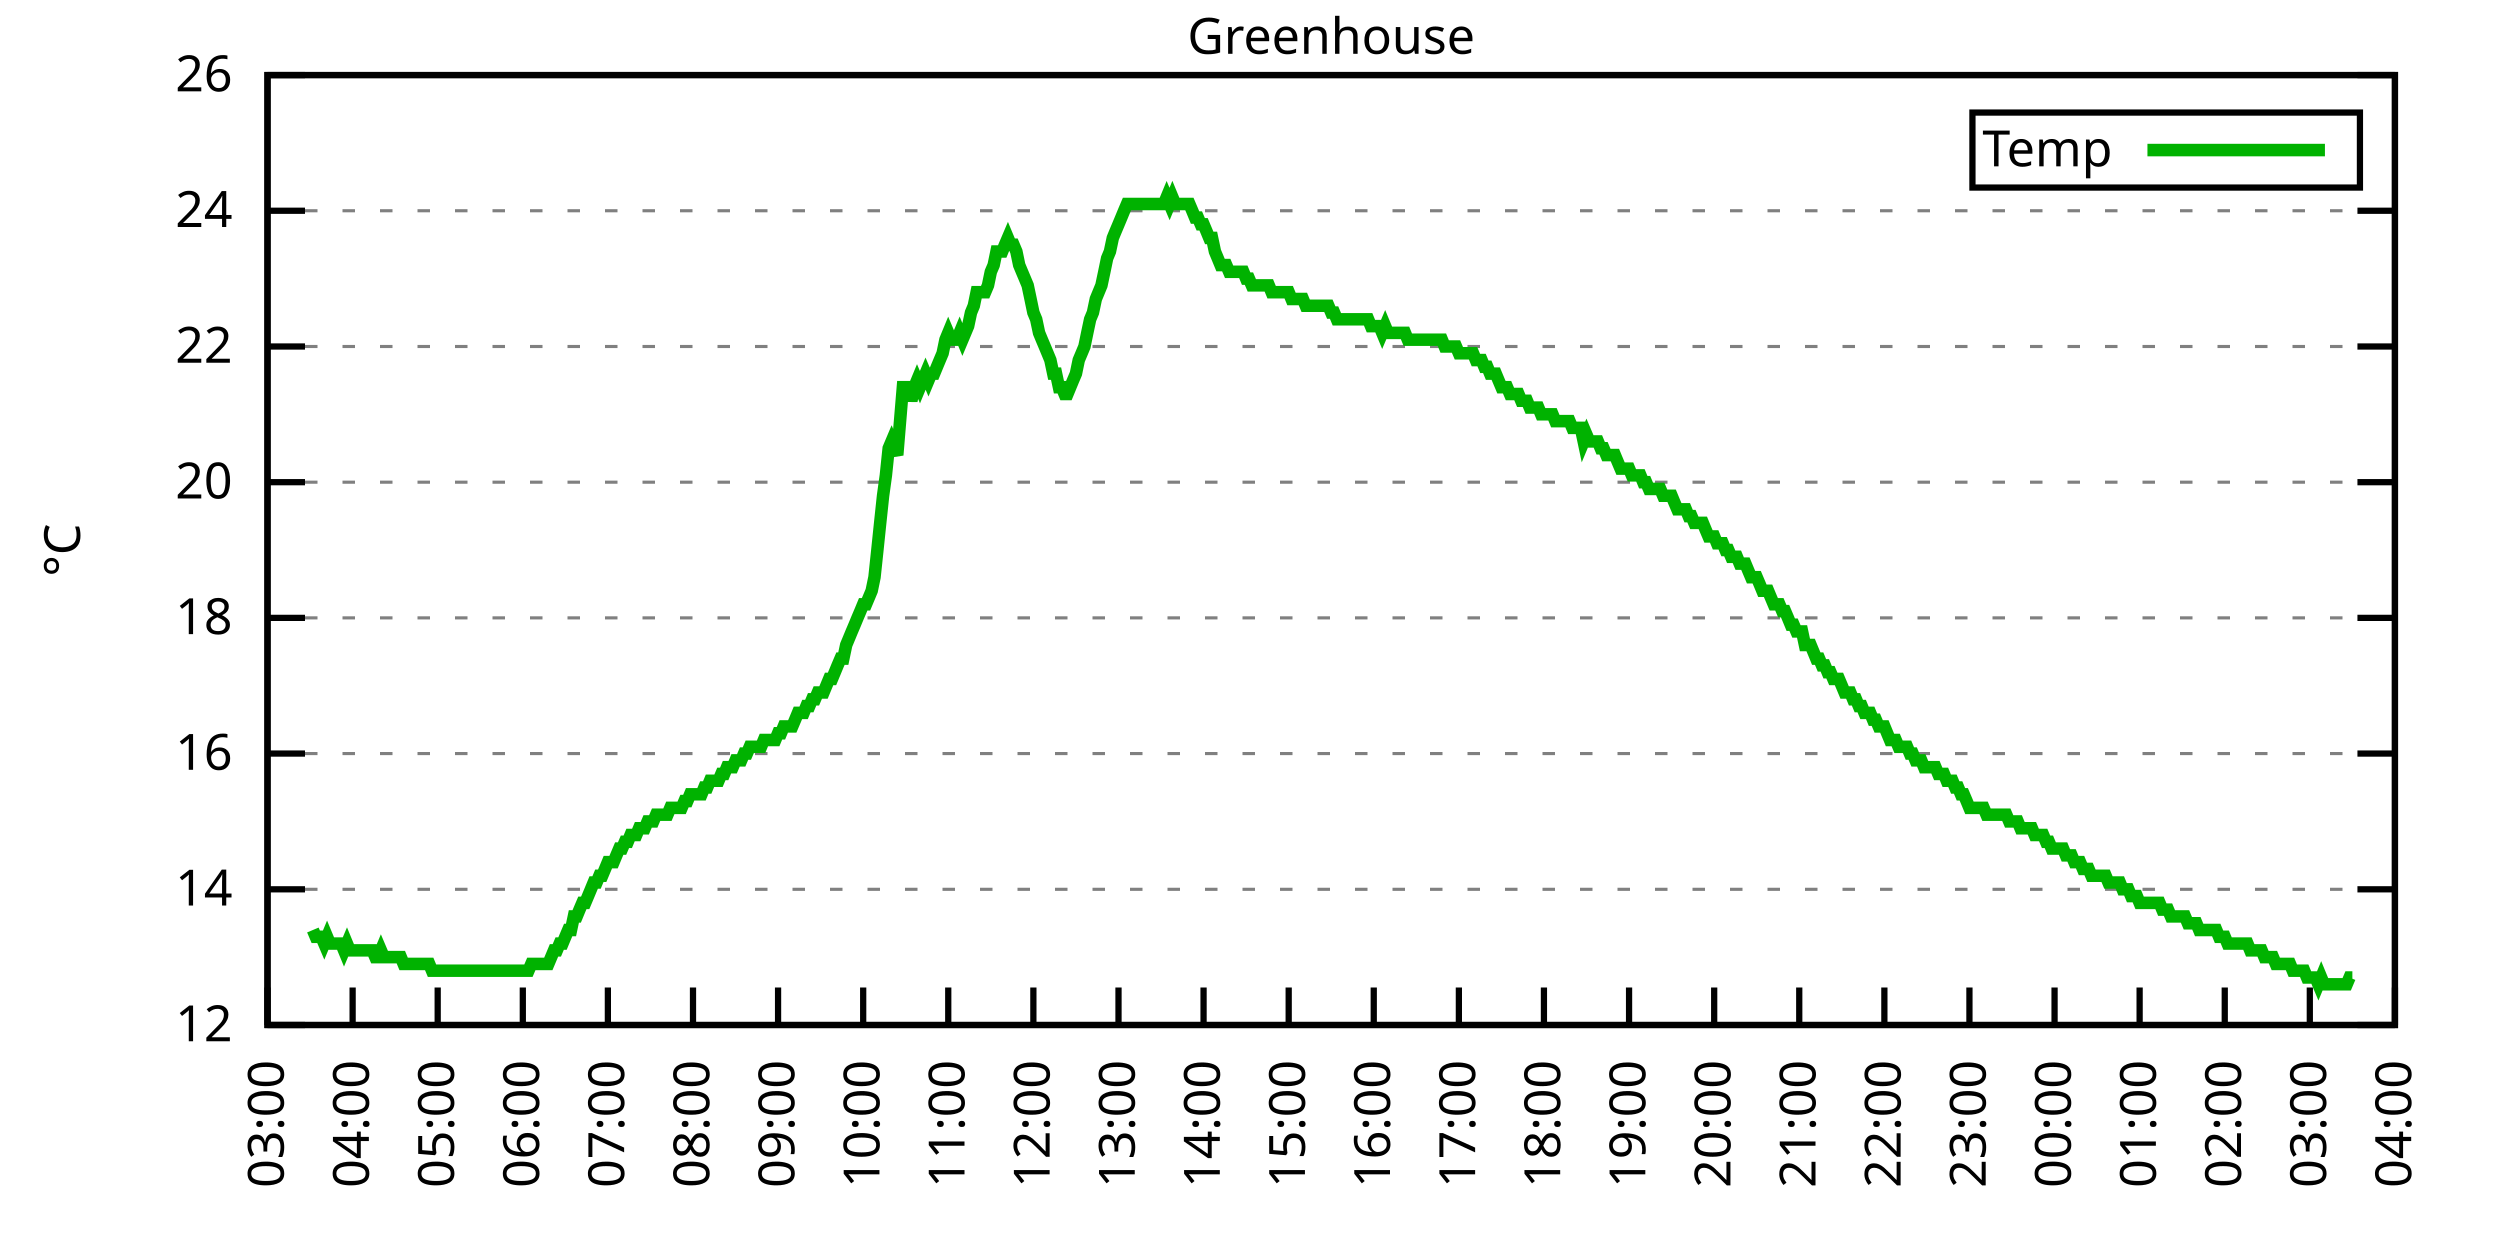
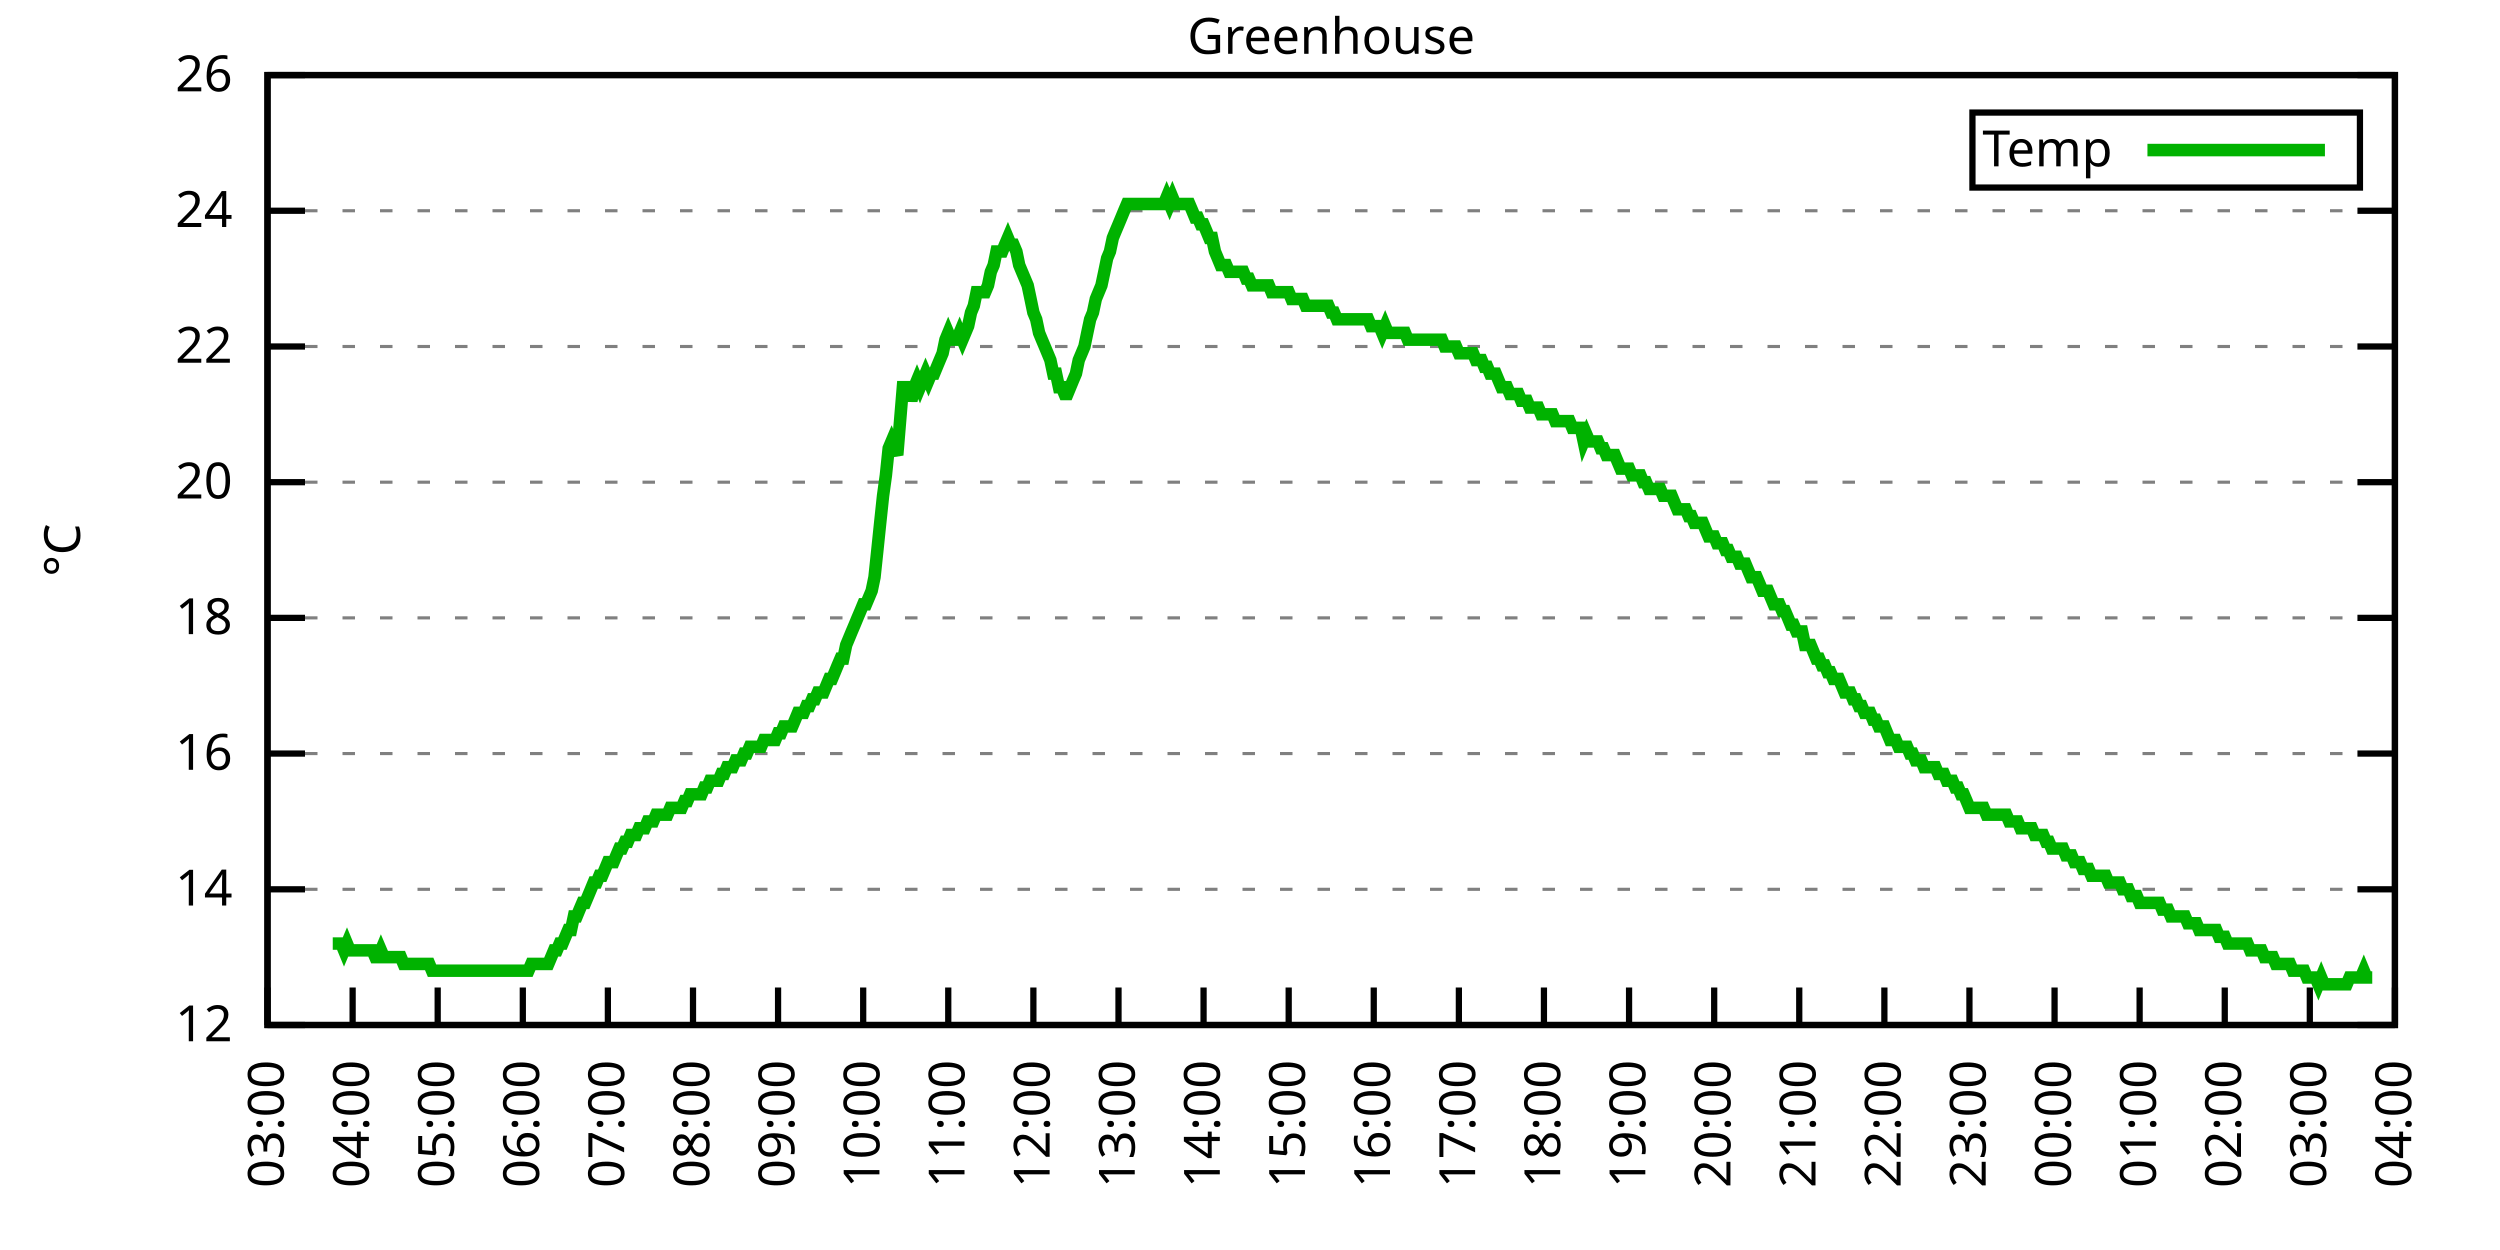
<svg xmlns="http://www.w3.org/2000/svg" xmlns:xlink="http://www.w3.org/1999/xlink" width="400" height="200" viewBox="0 0 400 200">
  <g id="gnuplot_canvas">
    <rect x="0" y="0" width="400" height="200" fill="none" />
    <defs>
      <circle id="gpDot" r="0.5" stroke-width="0.5" stroke="currentColor" />
      <path id="gpPt0" stroke-width="0.333" stroke="currentColor" d="M-1,0 h2 M0,-1 v2" />
      <path id="gpPt1" stroke-width="0.333" stroke="currentColor" d="M-1,-1 L1,1 M1,-1 L-1,1" />
      <path id="gpPt2" stroke-width="0.333" stroke="currentColor" d="M-1,0 L1,0 M0,-1 L0,1 M-1,-1 L1,1 M-1,1 L1,-1" />
      <rect id="gpPt3" stroke-width="0.333" stroke="currentColor" x="-1" y="-1" width="2" height="2" />
      <rect id="gpPt4" stroke-width="0.333" stroke="currentColor" fill="currentColor" x="-1" y="-1" width="2" height="2" />
      <circle id="gpPt5" stroke-width="0.333" stroke="currentColor" cx="0" cy="0" r="1" />
      <use xlink:href="#gpPt5" id="gpPt6" fill="currentColor" stroke="none" />
      <path id="gpPt7" stroke-width="0.333" stroke="currentColor" d="M0,-1.33 L-1.33,0.67 L1.33,0.67 z" />
      <use xlink:href="#gpPt7" id="gpPt8" fill="currentColor" stroke="none" />
      <use xlink:href="#gpPt7" id="gpPt9" stroke="currentColor" transform="rotate(180)" />
      <use xlink:href="#gpPt9" id="gpPt10" fill="currentColor" stroke="none" />
      <use xlink:href="#gpPt3" id="gpPt11" stroke="currentColor" transform="rotate(45)" />
      <use xlink:href="#gpPt11" id="gpPt12" fill="currentColor" stroke="none" />
      <path id="gpPt13" stroke-width="0.333" stroke="currentColor" d="M0,1.330 L1.265,0.411 L0.782,-1.067 L-0.782,-1.076 L-1.265,0.411 z" />
      <use xlink:href="#gpPt13" id="gpPt14" fill="currentColor" stroke="none" />
      <filter id="textbox" filterUnits="objectBoundingBox" x="0" y="0" height="1" width="1">
        <feFlood flood-color="white" flood-opacity="1" result="bgnd" />
        <feComposite in="SourceGraphic" in2="bgnd" operator="atop" />
      </filter>
      <filter id="greybox" filterUnits="objectBoundingBox" x="0" y="0" height="1" width="1">
        <feFlood flood-color="lightgrey" flood-opacity="1" result="grey" />
        <feComposite in="SourceGraphic" in2="grey" operator="atop" />
      </filter>
    </defs>
    <g fill="none" color="white" stroke="currentColor" stroke-width="1.00" stroke-linecap="butt" stroke-linejoin="miter">
</g>
    <g fill="none" color="black" stroke="currentColor" stroke-width="1.00" stroke-linecap="butt" stroke-linejoin="miter">
      <g stroke="none" shape-rendering="crispEdges">
        <polygon fill="rgb(255, 255, 255)" points="42.80,164.00 383.18,164.00 383.18,12.02 42.80,12.02 " />
      </g>
    </g>
    <g fill="none" color="black" stroke="currentColor" stroke-width="1.00" stroke-linecap="butt" stroke-linejoin="miter">
</g>
    <g fill="none" color="black" stroke="black" stroke-width="0.50" stroke-linecap="butt" stroke-linejoin="miter">
</g>
    <g fill="none" color="gray" stroke="currentColor" stroke-width="0.50" stroke-linecap="butt" stroke-linejoin="miter">
      <path stroke="gray" stroke-dasharray="2,4" class="gridline" d="M42.80,164.00 L383.19,164.00  " />
    </g>
    <g fill="none" color="gray" stroke="gray" stroke-width="1.00" stroke-linecap="butt" stroke-linejoin="miter">
</g>
    <g fill="none" color="black" stroke="currentColor" stroke-width="1.00" stroke-linecap="butt" stroke-linejoin="miter">
      <path stroke="black" d="M42.80,164.00 L48.80,164.00 M383.19,164.00 L377.19,164.00  " />
      <g transform="translate(37.20,166.60)" stroke="none" fill="black" font-family="Sans" font-size="8.00" text-anchor="end">
        <text>
          <tspan font-family="Sans"> 12</tspan>
        </text>
      </g>
    </g>
    <g fill="none" color="black" stroke="currentColor" stroke-width="1.00" stroke-linecap="butt" stroke-linejoin="miter">
</g>
    <g fill="none" color="black" stroke="black" stroke-width="0.50" stroke-linecap="butt" stroke-linejoin="miter">
</g>
    <g fill="none" color="gray" stroke="currentColor" stroke-width="0.50" stroke-linecap="butt" stroke-linejoin="miter">
      <path stroke="gray" stroke-dasharray="2,4" class="gridline" d="M42.80,142.29 L383.19,142.29  " />
    </g>
    <g fill="none" color="gray" stroke="gray" stroke-width="1.00" stroke-linecap="butt" stroke-linejoin="miter">
</g>
    <g fill="none" color="black" stroke="currentColor" stroke-width="1.00" stroke-linecap="butt" stroke-linejoin="miter">
      <path stroke="black" d="M42.80,142.29 L48.80,142.29 M383.19,142.29 L377.19,142.29  " />
      <g transform="translate(37.20,144.89)" stroke="none" fill="black" font-family="Sans" font-size="8.00" text-anchor="end">
        <text>
          <tspan font-family="Sans"> 14</tspan>
        </text>
      </g>
    </g>
    <g fill="none" color="black" stroke="currentColor" stroke-width="1.00" stroke-linecap="butt" stroke-linejoin="miter">
</g>
    <g fill="none" color="black" stroke="black" stroke-width="0.50" stroke-linecap="butt" stroke-linejoin="miter">
</g>
    <g fill="none" color="gray" stroke="currentColor" stroke-width="0.50" stroke-linecap="butt" stroke-linejoin="miter">
      <path stroke="gray" stroke-dasharray="2,4" class="gridline" d="M42.80,120.57 L383.19,120.57  " />
    </g>
    <g fill="none" color="gray" stroke="gray" stroke-width="1.00" stroke-linecap="butt" stroke-linejoin="miter">
</g>
    <g fill="none" color="black" stroke="currentColor" stroke-width="1.00" stroke-linecap="butt" stroke-linejoin="miter">
      <path stroke="black" d="M42.80,120.57 L48.80,120.57 M383.19,120.57 L377.19,120.57  " />
      <g transform="translate(37.20,123.17)" stroke="none" fill="black" font-family="Sans" font-size="8.00" text-anchor="end">
        <text>
          <tspan font-family="Sans"> 16</tspan>
        </text>
      </g>
    </g>
    <g fill="none" color="black" stroke="currentColor" stroke-width="1.00" stroke-linecap="butt" stroke-linejoin="miter">
</g>
    <g fill="none" color="black" stroke="black" stroke-width="0.50" stroke-linecap="butt" stroke-linejoin="miter">
</g>
    <g fill="none" color="gray" stroke="currentColor" stroke-width="0.50" stroke-linecap="butt" stroke-linejoin="miter">
      <path stroke="gray" stroke-dasharray="2,4" class="gridline" d="M42.80,98.86 L383.19,98.86  " />
    </g>
    <g fill="none" color="gray" stroke="gray" stroke-width="1.00" stroke-linecap="butt" stroke-linejoin="miter">
</g>
    <g fill="none" color="black" stroke="currentColor" stroke-width="1.00" stroke-linecap="butt" stroke-linejoin="miter">
      <path stroke="black" d="M42.80,98.86 L48.80,98.86 M383.19,98.86 L377.19,98.86  " />
      <g transform="translate(37.20,101.46)" stroke="none" fill="black" font-family="Sans" font-size="8.00" text-anchor="end">
        <text>
          <tspan font-family="Sans"> 18</tspan>
        </text>
      </g>
    </g>
    <g fill="none" color="black" stroke="currentColor" stroke-width="1.00" stroke-linecap="butt" stroke-linejoin="miter">
</g>
    <g fill="none" color="black" stroke="black" stroke-width="0.50" stroke-linecap="butt" stroke-linejoin="miter">
</g>
    <g fill="none" color="gray" stroke="currentColor" stroke-width="0.50" stroke-linecap="butt" stroke-linejoin="miter">
      <path stroke="gray" stroke-dasharray="2,4" class="gridline" d="M42.80,77.15 L383.19,77.15  " />
    </g>
    <g fill="none" color="gray" stroke="gray" stroke-width="1.00" stroke-linecap="butt" stroke-linejoin="miter">
</g>
    <g fill="none" color="black" stroke="currentColor" stroke-width="1.00" stroke-linecap="butt" stroke-linejoin="miter">
      <path stroke="black" d="M42.80,77.15 L48.80,77.15 M383.19,77.15 L377.19,77.15  " />
      <g transform="translate(37.20,79.75)" stroke="none" fill="black" font-family="Sans" font-size="8.00" text-anchor="end">
        <text>
          <tspan font-family="Sans"> 20</tspan>
        </text>
      </g>
    </g>
    <g fill="none" color="black" stroke="currentColor" stroke-width="1.00" stroke-linecap="butt" stroke-linejoin="miter">
</g>
    <g fill="none" color="black" stroke="black" stroke-width="0.50" stroke-linecap="butt" stroke-linejoin="miter">
</g>
    <g fill="none" color="gray" stroke="currentColor" stroke-width="0.50" stroke-linecap="butt" stroke-linejoin="miter">
      <path stroke="gray" stroke-dasharray="2,4" class="gridline" d="M42.80,55.44 L383.19,55.44  " />
    </g>
    <g fill="none" color="gray" stroke="gray" stroke-width="1.00" stroke-linecap="butt" stroke-linejoin="miter">
</g>
    <g fill="none" color="black" stroke="currentColor" stroke-width="1.00" stroke-linecap="butt" stroke-linejoin="miter">
      <path stroke="black" d="M42.80,55.44 L48.80,55.44 M383.19,55.44 L377.19,55.44  " />
      <g transform="translate(37.20,58.04)" stroke="none" fill="black" font-family="Sans" font-size="8.00" text-anchor="end">
        <text>
          <tspan font-family="Sans"> 22</tspan>
        </text>
      </g>
    </g>
    <g fill="none" color="black" stroke="currentColor" stroke-width="1.00" stroke-linecap="butt" stroke-linejoin="miter">
</g>
    <g fill="none" color="black" stroke="black" stroke-width="0.50" stroke-linecap="butt" stroke-linejoin="miter">
</g>
    <g fill="none" color="gray" stroke="currentColor" stroke-width="0.50" stroke-linecap="butt" stroke-linejoin="miter">
      <path stroke="gray" stroke-dasharray="2,4" class="gridline" d="M42.80,33.72 L383.19,33.72  " />
    </g>
    <g fill="none" color="gray" stroke="gray" stroke-width="1.00" stroke-linecap="butt" stroke-linejoin="miter">
</g>
    <g fill="none" color="black" stroke="currentColor" stroke-width="1.00" stroke-linecap="butt" stroke-linejoin="miter">
      <path stroke="black" d="M42.80,33.72 L48.80,33.72 M383.19,33.72 L377.19,33.72  " />
      <g transform="translate(37.20,36.32)" stroke="none" fill="black" font-family="Sans" font-size="8.00" text-anchor="end">
        <text>
          <tspan font-family="Sans"> 24</tspan>
        </text>
      </g>
    </g>
    <g fill="none" color="black" stroke="currentColor" stroke-width="1.00" stroke-linecap="butt" stroke-linejoin="miter">
</g>
    <g fill="none" color="black" stroke="black" stroke-width="0.50" stroke-linecap="butt" stroke-linejoin="miter">
</g>
    <g fill="none" color="gray" stroke="currentColor" stroke-width="0.50" stroke-linecap="butt" stroke-linejoin="miter">
      <path stroke="gray" stroke-dasharray="2,4" class="gridline" d="M42.80,12.01 L383.19,12.01  " />
    </g>
    <g fill="none" color="gray" stroke="gray" stroke-width="1.00" stroke-linecap="butt" stroke-linejoin="miter">
</g>
    <g fill="none" color="black" stroke="currentColor" stroke-width="1.00" stroke-linecap="butt" stroke-linejoin="miter">
      <path stroke="black" d="M42.80,12.01 L48.80,12.01 M383.19,12.01 L377.19,12.01  " />
      <g transform="translate(37.20,14.61)" stroke="none" fill="black" font-family="Sans" font-size="8.00" text-anchor="end">
        <text>
          <tspan font-family="Sans"> 26</tspan>
        </text>
      </g>
    </g>
    <g fill="none" color="black" stroke="currentColor" stroke-width="1.00" stroke-linecap="butt" stroke-linejoin="miter">
      <path stroke="black" d="M42.80,164.00 L42.80,158.00  " />
      <g transform="translate(45.40,169.60) rotate(270.00)" stroke="none" fill="black" font-family="Sans" font-size="8.00" text-anchor="end">
        <text>
          <tspan font-family="Sans">03:00</tspan>
        </text>
      </g>
    </g>
    <g fill="none" color="black" stroke="currentColor" stroke-width="1.00" stroke-linecap="butt" stroke-linejoin="miter">
      <path stroke="black" d="M56.42,164.00 L56.42,158.00  " />
      <g transform="translate(59.02,169.60) rotate(270.00)" stroke="none" fill="black" font-family="Sans" font-size="8.00" text-anchor="end">
        <text>
          <tspan font-family="Sans">04:00</tspan>
        </text>
      </g>
    </g>
    <g fill="none" color="black" stroke="currentColor" stroke-width="1.00" stroke-linecap="butt" stroke-linejoin="miter">
      <path stroke="black" d="M70.03,164.00 L70.03,158.00  " />
      <g transform="translate(72.63,169.60) rotate(270.00)" stroke="none" fill="black" font-family="Sans" font-size="8.00" text-anchor="end">
        <text>
          <tspan font-family="Sans">05:00</tspan>
        </text>
      </g>
    </g>
    <g fill="none" color="black" stroke="currentColor" stroke-width="1.00" stroke-linecap="butt" stroke-linejoin="miter">
      <path stroke="black" d="M83.65,164.00 L83.65,158.00  " />
      <g transform="translate(86.25,169.60) rotate(270.00)" stroke="none" fill="black" font-family="Sans" font-size="8.00" text-anchor="end">
        <text>
          <tspan font-family="Sans">06:00</tspan>
        </text>
      </g>
    </g>
    <g fill="none" color="black" stroke="currentColor" stroke-width="1.00" stroke-linecap="butt" stroke-linejoin="miter">
      <path stroke="black" d="M97.26,164.00 L97.26,158.00  " />
      <g transform="translate(99.86,169.60) rotate(270.00)" stroke="none" fill="black" font-family="Sans" font-size="8.00" text-anchor="end">
        <text>
          <tspan font-family="Sans">07:00</tspan>
        </text>
      </g>
    </g>
    <g fill="none" color="black" stroke="currentColor" stroke-width="1.00" stroke-linecap="butt" stroke-linejoin="miter">
      <path stroke="black" d="M110.88,164.00 L110.88,158.00  " />
      <g transform="translate(113.48,169.60) rotate(270.00)" stroke="none" fill="black" font-family="Sans" font-size="8.00" text-anchor="end">
        <text>
          <tspan font-family="Sans">08:00</tspan>
        </text>
      </g>
    </g>
    <g fill="none" color="black" stroke="currentColor" stroke-width="1.00" stroke-linecap="butt" stroke-linejoin="miter">
      <path stroke="black" d="M124.49,164.00 L124.49,158.00  " />
      <g transform="translate(127.09,169.60) rotate(270.00)" stroke="none" fill="black" font-family="Sans" font-size="8.00" text-anchor="end">
        <text>
          <tspan font-family="Sans">09:00</tspan>
        </text>
      </g>
    </g>
    <g fill="none" color="black" stroke="currentColor" stroke-width="1.00" stroke-linecap="butt" stroke-linejoin="miter">
      <path stroke="black" d="M138.11,164.00 L138.11,158.00  " />
      <g transform="translate(140.71,169.60) rotate(270.00)" stroke="none" fill="black" font-family="Sans" font-size="8.00" text-anchor="end">
        <text>
          <tspan font-family="Sans">10:00</tspan>
        </text>
      </g>
    </g>
    <g fill="none" color="black" stroke="currentColor" stroke-width="1.00" stroke-linecap="butt" stroke-linejoin="miter">
      <path stroke="black" d="M151.72,164.00 L151.72,158.00  " />
      <g transform="translate(154.32,169.60) rotate(270.00)" stroke="none" fill="black" font-family="Sans" font-size="8.00" text-anchor="end">
        <text>
          <tspan font-family="Sans">11:00</tspan>
        </text>
      </g>
    </g>
    <g fill="none" color="black" stroke="currentColor" stroke-width="1.00" stroke-linecap="butt" stroke-linejoin="miter">
      <path stroke="black" d="M165.34,164.00 L165.34,158.00  " />
      <g transform="translate(167.94,169.60) rotate(270.00)" stroke="none" fill="black" font-family="Sans" font-size="8.00" text-anchor="end">
        <text>
          <tspan font-family="Sans">12:00</tspan>
        </text>
      </g>
    </g>
    <g fill="none" color="black" stroke="currentColor" stroke-width="1.00" stroke-linecap="butt" stroke-linejoin="miter">
      <path stroke="black" d="M178.96,164.00 L178.96,158.00  " />
      <g transform="translate(181.56,169.60) rotate(270.00)" stroke="none" fill="black" font-family="Sans" font-size="8.00" text-anchor="end">
        <text>
          <tspan font-family="Sans">13:00</tspan>
        </text>
      </g>
    </g>
    <g fill="none" color="black" stroke="currentColor" stroke-width="1.00" stroke-linecap="butt" stroke-linejoin="miter">
      <path stroke="black" d="M192.57,164.00 L192.57,158.00  " />
      <g transform="translate(195.17,169.60) rotate(270.00)" stroke="none" fill="black" font-family="Sans" font-size="8.00" text-anchor="end">
        <text>
          <tspan font-family="Sans">14:00</tspan>
        </text>
      </g>
    </g>
    <g fill="none" color="black" stroke="currentColor" stroke-width="1.00" stroke-linecap="butt" stroke-linejoin="miter">
      <path stroke="black" d="M206.19,164.00 L206.19,158.00  " />
      <g transform="translate(208.79,169.60) rotate(270.00)" stroke="none" fill="black" font-family="Sans" font-size="8.00" text-anchor="end">
        <text>
          <tspan font-family="Sans">15:00</tspan>
        </text>
      </g>
    </g>
    <g fill="none" color="black" stroke="currentColor" stroke-width="1.00" stroke-linecap="butt" stroke-linejoin="miter">
      <path stroke="black" d="M219.80,164.00 L219.80,158.00  " />
      <g transform="translate(222.40,169.60) rotate(270.00)" stroke="none" fill="black" font-family="Sans" font-size="8.00" text-anchor="end">
        <text>
          <tspan font-family="Sans">16:00</tspan>
        </text>
      </g>
    </g>
    <g fill="none" color="black" stroke="currentColor" stroke-width="1.00" stroke-linecap="butt" stroke-linejoin="miter">
      <path stroke="black" d="M233.42,164.00 L233.42,158.00  " />
      <g transform="translate(236.02,169.60) rotate(270.00)" stroke="none" fill="black" font-family="Sans" font-size="8.00" text-anchor="end">
        <text>
          <tspan font-family="Sans">17:00</tspan>
        </text>
      </g>
    </g>
    <g fill="none" color="black" stroke="currentColor" stroke-width="1.00" stroke-linecap="butt" stroke-linejoin="miter">
      <path stroke="black" d="M247.03,164.00 L247.03,158.00  " />
      <g transform="translate(249.63,169.60) rotate(270.00)" stroke="none" fill="black" font-family="Sans" font-size="8.00" text-anchor="end">
        <text>
          <tspan font-family="Sans">18:00</tspan>
        </text>
      </g>
    </g>
    <g fill="none" color="black" stroke="currentColor" stroke-width="1.00" stroke-linecap="butt" stroke-linejoin="miter">
      <path stroke="black" d="M260.65,164.00 L260.65,158.00  " />
      <g transform="translate(263.25,169.60) rotate(270.00)" stroke="none" fill="black" font-family="Sans" font-size="8.00" text-anchor="end">
        <text>
          <tspan font-family="Sans">19:00</tspan>
        </text>
      </g>
    </g>
    <g fill="none" color="black" stroke="currentColor" stroke-width="1.00" stroke-linecap="butt" stroke-linejoin="miter">
      <path stroke="black" d="M274.27,164.00 L274.27,158.00  " />
      <g transform="translate(276.87,169.60) rotate(270.00)" stroke="none" fill="black" font-family="Sans" font-size="8.00" text-anchor="end">
        <text>
          <tspan font-family="Sans">20:00</tspan>
        </text>
      </g>
    </g>
    <g fill="none" color="black" stroke="currentColor" stroke-width="1.00" stroke-linecap="butt" stroke-linejoin="miter">
      <path stroke="black" d="M287.88,164.00 L287.88,158.00  " />
      <g transform="translate(290.48,169.60) rotate(270.00)" stroke="none" fill="black" font-family="Sans" font-size="8.00" text-anchor="end">
        <text>
          <tspan font-family="Sans">21:00</tspan>
        </text>
      </g>
    </g>
    <g fill="none" color="black" stroke="currentColor" stroke-width="1.00" stroke-linecap="butt" stroke-linejoin="miter">
      <path stroke="black" d="M301.50,164.00 L301.50,158.00  " />
      <g transform="translate(304.10,169.60) rotate(270.00)" stroke="none" fill="black" font-family="Sans" font-size="8.00" text-anchor="end">
        <text>
          <tspan font-family="Sans">22:00</tspan>
        </text>
      </g>
    </g>
    <g fill="none" color="black" stroke="currentColor" stroke-width="1.00" stroke-linecap="butt" stroke-linejoin="miter">
      <path stroke="black" d="M315.11,164.00 L315.11,158.00  " />
      <g transform="translate(317.71,169.60) rotate(270.00)" stroke="none" fill="black" font-family="Sans" font-size="8.00" text-anchor="end">
        <text>
          <tspan font-family="Sans">23:00</tspan>
        </text>
      </g>
    </g>
    <g fill="none" color="black" stroke="currentColor" stroke-width="1.00" stroke-linecap="butt" stroke-linejoin="miter">
      <path stroke="black" d="M328.73,164.00 L328.73,158.00  " />
      <g transform="translate(331.33,169.60) rotate(270.00)" stroke="none" fill="black" font-family="Sans" font-size="8.00" text-anchor="end">
        <text>
          <tspan font-family="Sans">00:00</tspan>
        </text>
      </g>
    </g>
    <g fill="none" color="black" stroke="currentColor" stroke-width="1.00" stroke-linecap="butt" stroke-linejoin="miter">
      <path stroke="black" d="M342.34,164.00 L342.34,158.00  " />
      <g transform="translate(344.94,169.60) rotate(270.00)" stroke="none" fill="black" font-family="Sans" font-size="8.00" text-anchor="end">
        <text>
          <tspan font-family="Sans">01:00</tspan>
        </text>
      </g>
    </g>
    <g fill="none" color="black" stroke="currentColor" stroke-width="1.00" stroke-linecap="butt" stroke-linejoin="miter">
      <path stroke="black" d="M355.96,164.00 L355.96,158.00  " />
      <g transform="translate(358.56,169.60) rotate(270.00)" stroke="none" fill="black" font-family="Sans" font-size="8.00" text-anchor="end">
        <text>
          <tspan font-family="Sans">02:00</tspan>
        </text>
      </g>
    </g>
    <g fill="none" color="black" stroke="currentColor" stroke-width="1.00" stroke-linecap="butt" stroke-linejoin="miter">
      <path stroke="black" d="M369.57,164.00 L369.57,158.00  " />
      <g transform="translate(372.17,169.60) rotate(270.00)" stroke="none" fill="black" font-family="Sans" font-size="8.00" text-anchor="end">
        <text>
          <tspan font-family="Sans">03:00</tspan>
        </text>
      </g>
    </g>
    <g fill="none" color="black" stroke="currentColor" stroke-width="1.00" stroke-linecap="butt" stroke-linejoin="miter">
      <path stroke="black" d="M383.19,164.00 L383.19,158.00  " />
      <g transform="translate(385.79,169.60) rotate(270.00)" stroke="none" fill="black" font-family="Sans" font-size="8.00" text-anchor="end">
        <text>
          <tspan font-family="Sans">04:00</tspan>
        </text>
      </g>
    </g>
    <g fill="none" color="black" stroke="currentColor" stroke-width="1.00" stroke-linecap="butt" stroke-linejoin="miter">
</g>
    <g fill="none" color="black" stroke="currentColor" stroke-width="1.00" stroke-linecap="butt" stroke-linejoin="miter">
      <path stroke="black" d="M42.80,12.01 L42.80,164.00 L383.19,164.00 L383.19,12.01 L42.80,12.01 Z  " />
    </g>
    <g fill="none" color="black" stroke="currentColor" stroke-width="1.00" stroke-linecap="butt" stroke-linejoin="miter">
</g>
    <g fill="none" color="black" stroke="currentColor" stroke-width="1.00" stroke-linecap="butt" stroke-linejoin="miter">
      <path stroke="black" d="M315.59,30.01 L315.59,18.01 L377.59,18.01 L377.59,30.01 L315.59,30.01 Z  " />
    </g>
    <g id="Greenhouse_plot_1">
      <g fill="none" color="white" stroke="black" stroke-width="2.00" stroke-linecap="butt" stroke-linejoin="miter">
</g>
      <g fill="none" color="black" stroke="currentColor" stroke-width="2.00" stroke-linecap="butt" stroke-linejoin="miter">
        <g transform="translate(337.99,26.61)" stroke="none" fill="black" font-family="Sans" font-size="8.00" text-anchor="end">
          <text>
            <tspan font-family="Sans">Temp</tspan>
          </text>
        </g>
      </g>
      <g fill="none" color="black" stroke="currentColor" stroke-width="2.00" stroke-linecap="butt" stroke-linejoin="miter">
-         <path stroke="rgb(  0, 178,   0)" d="M343.59,24.01 L371.99,24.01 M50.06,148.80 L50.52,149.89 L50.97,149.89 L51.42,149.89 L51.88,150.97 L52.33,149.89   L52.78,150.97 L53.24,150.97 L53.69,150.97 L54.15,150.97 L54.60,150.97 L55.05,152.06 L55.51,150.97 L55.96,152.06   L56.42,152.06 L56.87,152.06 L57.32,152.06 L57.78,152.06 L58.23,152.06 L58.68,152.06 L59.14,152.06 L59.59,152.06   L60.05,153.14 L60.50,153.14 L60.95,152.06 L61.41,153.14 L61.86,153.14 L62.32,153.14 L62.77,153.14 L63.22,153.14   L63.68,153.14 L64.13,153.14 L64.58,154.23 L65.04,154.23 L65.49,154.23 L65.95,154.23 L66.40,154.23 L66.85,154.23   L67.31,154.23 L67.76,154.23 L68.22,154.23 L68.67,154.23 L69.12,155.31 L69.58,155.31 L70.03,155.31 L70.49,155.31   L70.94,155.31 L71.39,155.31 L71.85,155.31 L72.30,155.31 L72.75,155.31 L73.21,155.31 L73.66,155.31 L74.12,155.31   L74.57,155.31 L75.02,155.31 L75.48,155.31 L75.93,155.31 L76.39,155.31 L76.84,155.31 L77.29,155.31 L77.75,155.31   L78.20,155.31 L78.65,155.31 L79.11,155.31 L79.56,155.31 L80.02,155.31 L80.47,155.31 L80.92,155.31 L81.38,155.31   L81.83,155.31 L82.29,155.31 L82.74,155.31 L83.19,155.31 L83.65,155.31 L84.10,155.31 L84.55,155.31 L85.01,154.23   L85.46,154.23 L85.92,154.23 L86.37,154.23 L86.82,154.23 L87.28,154.23 L87.73,154.23 L88.19,153.14 L88.64,152.06   L89.09,152.06 L89.55,150.97 L90.00,150.97 L90.45,149.89 L90.91,148.80 L91.36,148.80 L91.82,146.63 L92.27,146.63   L92.72,145.54 L93.18,144.46 L93.63,144.46 L94.09,143.37 L94.54,142.29 L94.99,141.20 L95.45,141.20 L95.90,140.12   L96.35,140.12 L96.81,139.03 L97.26,137.94 L97.72,137.94 L98.17,137.94 L98.62,136.86 L99.08,135.77 L99.53,135.77   L99.99,134.69 L100.44,134.69 L100.89,133.60 L101.35,133.60 L101.80,133.60 L102.25,132.52 L102.71,132.52 L103.16,132.52   L103.62,131.43 L104.07,131.43 L104.52,131.43 L104.98,130.35 L105.43,130.35 L105.89,130.35 L106.34,130.35 L106.79,130.35   L107.25,129.26 L107.70,129.26 L108.15,129.26 L108.61,129.26 L109.06,129.26 L109.52,128.17 L109.97,128.17 L110.42,127.09   L110.88,127.09 L111.33,127.09 L111.79,127.09 L112.24,127.09 L112.69,126.00 L113.15,126.00 L113.60,124.92 L114.05,124.92   L114.51,124.92 L114.96,124.92 L115.42,123.83 L115.87,123.83 L116.32,122.75 L116.78,122.75 L117.23,122.75 L117.69,121.66   L118.14,121.66 L118.59,121.66 L119.05,120.57 L119.50,120.57 L119.96,119.49 L120.41,119.49 L120.86,119.49 L121.32,119.49   L121.77,119.49 L122.22,118.40 L122.68,118.40 L123.13,118.40 L123.59,118.40 L124.04,118.40 L124.49,117.32 L124.95,117.32   L125.40,116.23 L125.86,116.23 L126.31,116.23 L126.76,116.23 L127.22,115.15 L127.67,114.06 L128.12,114.06 L128.58,114.06   L129.03,112.97 L129.49,112.97 L129.94,111.89 L130.39,111.89 L130.85,110.80 L131.30,110.80 L131.76,110.80 L132.21,109.72   L132.66,108.63 L133.12,108.63 L133.57,107.55 L134.02,106.46 L134.48,105.38 L134.93,105.38 L135.39,103.20 L135.84,102.12   L136.29,101.03 L136.75,99.95 L137.20,98.86 L137.66,97.78 L138.11,96.69 L138.56,96.69 L139.02,95.60 L139.47,94.52   L139.92,92.35 L140.38,88.00 L140.83,83.66 L141.29,79.32 L141.74,76.06 L142.19,71.72 L142.65,70.63 L143.10,71.72   L143.56,72.81 L144.01,67.38 L144.46,61.95 L144.92,61.95 L145.37,61.95 L145.82,64.12 L146.28,61.95 L146.73,60.86   L147.19,61.95 L147.64,60.86 L148.09,59.78 L148.55,60.86 L149.00,59.78 L149.46,59.78 L149.91,58.69 L150.36,57.61   L150.82,56.52 L151.27,54.35 L151.72,53.26 L152.18,54.35 L152.63,54.35 L153.09,54.35 L153.54,53.26 L153.99,54.35   L154.45,53.26 L154.90,52.18 L155.36,50.01 L155.81,48.92 L156.26,46.75 L156.72,46.75 L157.17,46.75 L157.62,46.75   L158.08,45.66 L158.53,43.49 L158.99,42.41 L159.44,40.24 L159.89,40.24 L160.35,40.24 L160.80,39.15 L161.26,38.07   L161.71,39.15 L162.16,39.15 L162.62,40.24 L163.07,42.41 L163.52,43.49 L163.98,44.58 L164.43,45.66 L164.89,47.84   L165.34,50.01 L165.79,51.09 L166.25,53.26 L166.70,54.35 L167.16,55.44 L167.61,56.52 L168.06,57.61 L168.52,59.78   L168.97,59.78 L169.43,61.95 L169.88,61.95 L170.33,63.04 L170.79,63.04 L171.24,61.95 L171.69,60.86 L172.15,59.78   L172.60,57.61 L173.06,56.52 L173.51,55.44 L173.96,53.26 L174.42,51.09 L174.87,50.01 L175.33,47.84 L175.78,46.75   L176.23,45.66 L176.69,43.49 L177.14,41.32 L177.59,40.24 L178.05,38.07 L178.50,36.98 L178.96,35.89 L179.41,34.81   L179.86,33.72 L180.32,32.64 L180.77,32.64 L181.23,32.64 L181.68,32.64 L182.13,32.64 L182.59,32.64 L183.04,32.64   L183.49,32.64 L183.95,32.64 L184.40,32.64 L184.86,32.64 L185.31,32.64 L185.76,32.64 L186.22,32.64 L186.67,31.55   L187.13,32.64 L187.58,31.55 L188.03,32.64 L188.49,32.64 L188.94,32.64 L189.39,32.64 L189.85,32.64 L190.30,32.64   L190.76,33.72 L191.21,34.81 L191.66,34.81 L192.12,35.89 L192.57,35.89 L193.03,36.98 L193.48,38.07 L193.93,38.07   L194.39,40.24 L194.84,41.32 L195.29,42.41 L195.75,42.41 L196.20,42.41 L196.66,43.49 L197.11,43.49 L197.56,43.49   L198.02,43.49 L198.47,43.49 L198.93,43.49 L199.38,44.58 L199.83,44.58 L200.29,45.66 L200.74,45.66 L201.19,45.66   L201.65,45.66 L202.10,45.66 L202.56,45.66 L203.01,45.66 L203.46,46.75 L203.92,46.75 L204.37,46.75 L204.83,46.75   L205.28,46.75 L205.73,46.75 L206.19,46.75 L206.64,47.84 L207.09,47.84 L207.55,47.84 L208.00,47.84 L208.46,47.84   L208.91,48.92 L209.36,48.92 L209.82,48.92 L210.27,48.92 L210.73,48.92 L211.18,48.92 L211.63,48.92 L212.09,48.92   L212.54,48.92 L213.00,50.01 L213.45,50.01 L213.90,51.09 L214.36,51.09 L214.81,51.09 L215.26,51.09 L215.72,51.09   L216.17,51.09 L216.63,51.09 L217.08,51.09 L217.53,51.09 L217.99,51.09 L218.44,51.09 L218.90,51.09 L219.35,52.18   L219.80,52.18 L220.26,52.18 L220.71,52.18 L221.16,53.26 L221.62,52.18 L222.07,53.26 L222.53,53.26 L222.98,53.26   L223.43,53.26 L223.89,53.26 L224.34,53.26 L224.80,53.26 L225.25,54.35 L225.70,54.35 L226.16,54.35 L226.61,54.35   L227.06,54.35 L227.52,54.35 L227.97,54.35 L228.43,54.35 L228.88,54.35 L229.33,54.35 L229.79,54.35 L230.24,54.35   L230.70,54.35 L231.15,55.44 L231.60,55.44 L232.06,55.44 L232.51,55.44 L232.96,55.44 L233.42,56.52 L233.87,56.52   L234.33,56.52 L234.78,56.52 L235.23,56.52 L235.69,56.52 L236.14,57.61 L236.60,57.61 L237.05,57.61 L237.50,58.69   L237.96,58.69 L238.41,59.78 L238.86,59.78 L239.32,59.78 L239.77,60.86 L240.23,61.95 L240.68,61.95 L241.13,61.95   L241.59,63.04 L242.04,63.04 L242.50,63.04 L242.95,63.04 L243.40,64.12 L243.86,64.12 L244.31,64.12 L244.76,65.21   L245.22,65.21 L245.67,65.21 L246.13,65.21 L246.58,66.29 L247.03,66.29 L247.49,66.29 L247.94,66.29 L248.40,66.29   L248.85,67.38 L249.30,67.38 L249.76,67.38 L250.21,67.38 L250.66,67.38 L251.12,67.38 L251.57,68.46 L252.03,68.46   L252.48,68.46 L252.93,68.46 L253.39,70.63 L253.84,69.55 L254.30,70.63 L254.75,70.63 L255.20,70.63 L255.66,70.63   L256.11,71.72 L256.56,71.72 L257.02,72.81 L257.47,72.81 L257.93,72.81 L258.38,72.81 L258.83,73.89 L259.29,74.98   L259.74,74.98 L260.20,74.98 L260.65,74.98 L261.10,76.06 L261.56,76.06 L262.01,76.06 L262.47,76.06 L262.92,77.15   L263.37,77.15 L263.83,78.23 L264.28,78.23 L264.73,78.23 L265.19,78.23 L265.64,78.23 L266.10,79.32 L266.55,79.32   L267.00,79.32 L267.46,79.32 L267.91,80.41 L268.37,81.49 L268.82,81.49 L269.27,81.49 L269.73,81.49 L270.18,82.58   L270.63,82.58 L271.09,83.66 L271.54,83.66 L272.00,83.66 L272.45,83.66 L272.90,84.75 L273.36,85.83 L273.81,85.83   L274.27,85.83 L274.72,86.92 L275.17,86.92 L275.63,86.92 L276.08,88.00 L276.53,88.00 L276.99,89.09 L277.44,89.09   L277.90,89.09 L278.35,90.18 L278.80,90.18 L279.26,90.18 L279.71,91.26 L280.17,92.35 L280.62,92.35 L281.07,92.35   L281.53,93.43 L281.98,94.52 L282.43,94.52 L282.89,94.52 L283.34,95.60 L283.80,96.69 L284.25,96.69 L284.70,96.69   L285.16,97.78 L285.61,97.78 L286.07,98.86 L286.52,99.95 L286.97,99.95 L287.43,101.03 L287.88,101.03 L288.33,101.03   L288.79,103.20 L289.24,103.20 L289.70,103.20 L290.15,104.29 L290.60,105.38 L291.06,105.38 L291.51,106.46 L291.97,106.46   L292.42,107.55 L292.87,107.55 L293.33,108.63 L293.78,108.63 L294.23,108.63 L294.69,109.72 L295.14,110.80 L295.60,110.80   L296.05,110.80 L296.50,111.89 L296.96,111.89 L297.41,112.97 L297.87,112.97 L298.32,114.06 L298.77,114.06 L299.23,114.06   L299.68,115.15 L300.13,115.15 L300.59,116.23 L301.04,116.23 L301.50,116.23 L301.95,117.32 L302.40,118.40 L302.86,118.40   L303.31,118.40 L303.77,119.49 L304.22,119.49 L304.67,119.49 L305.13,119.49 L305.58,120.57 L306.03,120.57 L306.49,121.66   L306.94,121.66 L307.40,121.66 L307.85,122.75 L308.30,122.75 L308.76,122.75 L309.21,122.75 L309.67,122.75 L310.12,123.83   L310.57,123.83 L311.03,123.83 L311.48,124.92 L311.94,124.92 L312.39,124.92 L312.84,126.00 L313.30,126.00 L313.75,127.09   L314.20,127.09 L314.66,128.17 L315.11,129.26 L315.57,129.26 L316.02,129.26 L316.47,129.26 L316.93,129.26 L317.38,129.26   L317.84,130.35 L318.29,130.35 L318.74,130.35 L319.20,130.35 L319.65,130.35 L320.10,130.35 L320.56,130.35 L321.01,130.35   L321.47,131.43 L321.92,131.43 L322.37,131.43 L322.83,131.43 L323.28,132.52 L323.74,132.52 L324.19,132.52 L324.64,132.52   L325.10,132.52 L325.55,133.60 L326.00,133.60 L326.46,133.60 L326.91,133.60 L327.37,134.69 L327.82,134.69 L328.27,135.77   L328.73,135.77 L329.18,135.77 L329.64,135.77 L330.09,135.77 L330.54,136.86 L331.00,136.86 L331.45,136.86 L331.90,137.94   L332.36,137.94 L332.81,137.94 L333.27,139.03 L333.72,139.03 L334.17,139.03 L334.63,140.12 L335.08,140.12 L335.54,140.12   L335.99,140.12 L336.44,140.12 L336.90,140.12 L337.35,141.20 L337.80,141.20 L338.26,141.20 L338.71,141.20 L339.17,141.20   L339.62,142.29 L340.07,142.29 L340.53,142.29 L340.98,143.37 L341.44,143.37 L341.89,143.37 L342.34,144.46 L342.80,144.46   L343.25,144.46 L343.70,144.46 L344.16,144.46 L344.61,144.46 L345.07,144.46 L345.52,144.46 L345.97,145.54 L346.43,145.54   L346.88,145.54 L347.34,146.63 L347.79,146.63 L348.24,146.63 L348.70,146.63 L349.15,146.63 L349.60,146.63 L350.06,147.72   L350.51,147.72 L350.97,147.72 L351.42,147.72 L351.87,148.80 L352.33,148.80 L352.78,148.80 L353.24,148.80 L353.69,148.80   L354.14,148.80 L354.60,148.80 L355.05,149.89 L355.50,149.89 L355.96,149.89 L356.41,150.97 L356.87,150.97 L357.32,150.97   L357.77,150.97 L358.23,150.97 L358.68,150.97 L359.14,150.97 L359.59,150.97 L360.04,152.06 L360.50,152.06 L360.95,152.06   L361.41,152.06 L361.86,152.06 L362.31,153.14 L362.77,153.14 L363.22,153.14 L363.67,153.14 L364.13,154.23 L364.58,154.23   L365.04,154.23 L365.49,154.23 L365.94,154.23 L366.40,154.23 L366.85,155.31 L367.31,155.31 L367.76,155.31 L368.21,155.31   L368.67,155.31 L369.12,156.40 L369.57,156.40 L370.03,156.40 L370.48,156.40 L370.94,157.49 L371.39,156.40 L371.84,157.49   L372.30,157.49 L372.75,157.49 L373.21,157.49 L373.66,157.49 L374.11,157.49 L374.57,157.49 L375.02,157.49 L375.47,157.49   L375.93,156.40 L376.38,156.40  " />
+         <path stroke="rgb(  0, 178,   0)" d="M343.59,24.01 L371.99,24.01 M53.24,150.97 L53.69,150.97 L54.15,150.97 L54.60,150.97 L55.05,152.06 L55.51,150.97   L55.96,152.06 L56.42,152.06 L56.87,152.06 L57.32,152.06 L57.78,152.06 L58.23,152.06 L58.68,152.06 L59.14,152.06   L59.59,152.06 L60.05,153.14 L60.50,153.14 L60.95,152.06 L61.41,153.14 L61.86,153.14 L62.32,153.14 L62.77,153.14   L63.22,153.14 L63.68,153.14 L64.13,153.14 L64.58,154.23 L65.04,154.23 L65.49,154.23 L65.95,154.23 L66.40,154.23   L66.85,154.23 L67.31,154.23 L67.76,154.23 L68.22,154.23 L68.67,154.23 L69.12,155.31 L69.58,155.31 L70.03,155.31   L70.49,155.31 L70.94,155.31 L71.39,155.31 L71.85,155.31 L72.30,155.31 L72.75,155.31 L73.21,155.31 L73.66,155.31   L74.12,155.31 L74.57,155.31 L75.02,155.31 L75.48,155.31 L75.93,155.31 L76.39,155.31 L76.84,155.31 L77.29,155.31   L77.75,155.31 L78.20,155.31 L78.65,155.31 L79.11,155.31 L79.56,155.31 L80.02,155.31 L80.47,155.31 L80.92,155.31   L81.38,155.31 L81.83,155.31 L82.29,155.31 L82.74,155.31 L83.19,155.31 L83.65,155.31 L84.10,155.31 L84.55,155.31   L85.01,154.23 L85.46,154.23 L85.92,154.23 L86.37,154.23 L86.82,154.23 L87.28,154.23 L87.73,154.23 L88.19,153.14   L88.64,152.06 L89.09,152.06 L89.55,150.97 L90.00,150.97 L90.45,149.89 L90.91,148.80 L91.36,148.80 L91.82,146.63   L92.27,146.63 L92.72,145.54 L93.18,144.46 L93.63,144.46 L94.09,143.37 L94.54,142.29 L94.99,141.20 L95.45,141.20   L95.90,140.12 L96.35,140.12 L96.81,139.03 L97.26,137.94 L97.72,137.94 L98.17,137.94 L98.62,136.86 L99.08,135.77   L99.53,135.77 L99.99,134.69 L100.44,134.69 L100.89,133.60 L101.35,133.60 L101.80,133.60 L102.25,132.52 L102.71,132.52   L103.16,132.52 L103.62,131.43 L104.07,131.43 L104.52,131.43 L104.98,130.35 L105.43,130.35 L105.89,130.35 L106.34,130.35   L106.79,130.35 L107.25,129.26 L107.70,129.26 L108.15,129.26 L108.61,129.26 L109.06,129.26 L109.52,128.17 L109.97,128.17   L110.42,127.09 L110.88,127.09 L111.33,127.09 L111.79,127.09 L112.24,127.09 L112.69,126.00 L113.15,126.00 L113.60,124.92   L114.05,124.92 L114.51,124.92 L114.96,124.92 L115.42,123.83 L115.87,123.83 L116.32,122.75 L116.78,122.75 L117.23,122.75   L117.69,121.66 L118.14,121.66 L118.59,121.66 L119.05,120.57 L119.50,120.57 L119.96,119.49 L120.41,119.49 L120.86,119.49   L121.32,119.49 L121.77,119.49 L122.22,118.40 L122.68,118.40 L123.13,118.40 L123.59,118.40 L124.04,118.40 L124.49,117.32   L124.95,117.32 L125.40,116.23 L125.86,116.23 L126.31,116.23 L126.76,116.23 L127.22,115.15 L127.67,114.06 L128.12,114.06   L128.58,114.06 L129.03,112.97 L129.49,112.97 L129.94,111.89 L130.39,111.89 L130.85,110.80 L131.30,110.80 L131.76,110.80   L132.21,109.72 L132.66,108.63 L133.12,108.63 L133.57,107.55 L134.02,106.46 L134.48,105.38 L134.93,105.38 L135.39,103.20   L135.84,102.12 L136.29,101.03 L136.75,99.95 L137.20,98.86 L137.66,97.78 L138.11,96.69 L138.56,96.69 L139.02,95.60   L139.47,94.52 L139.92,92.35 L140.38,88.00 L140.83,83.66 L141.29,79.32 L141.74,76.06 L142.19,71.72 L142.65,70.63   L143.10,71.72 L143.56,72.81 L144.01,67.38 L144.46,61.95 L144.92,61.95 L145.37,61.95 L145.82,64.12 L146.28,61.95   L146.73,60.86 L147.19,61.95 L147.64,60.86 L148.09,59.78 L148.55,60.86 L149.00,59.78 L149.46,59.78 L149.91,58.69   L150.36,57.61 L150.82,56.52 L151.27,54.35 L151.72,53.26 L152.18,54.35 L152.63,54.35 L153.09,54.35 L153.54,53.26   L153.99,54.35 L154.45,53.26 L154.90,52.18 L155.36,50.01 L155.81,48.92 L156.26,46.75 L156.72,46.75 L157.17,46.75   L157.62,46.75 L158.08,45.66 L158.53,43.49 L158.99,42.41 L159.44,40.24 L159.89,40.24 L160.35,40.24 L160.80,39.15   L161.26,38.07 L161.71,39.15 L162.16,39.15 L162.62,40.24 L163.07,42.41 L163.52,43.49 L163.98,44.58 L164.43,45.66   L164.89,47.84 L165.34,50.01 L165.79,51.09 L166.25,53.26 L166.70,54.35 L167.16,55.44 L167.61,56.52 L168.06,57.61   L168.52,59.78 L168.97,59.78 L169.43,61.95 L169.88,61.95 L170.33,63.04 L170.79,63.04 L171.24,61.95 L171.69,60.86   L172.15,59.78 L172.60,57.61 L173.06,56.52 L173.51,55.44 L173.96,53.26 L174.42,51.09 L174.87,50.01 L175.33,47.84   L175.78,46.75 L176.23,45.66 L176.69,43.49 L177.14,41.32 L177.59,40.24 L178.05,38.07 L178.50,36.98 L178.96,35.89   L179.41,34.81 L179.86,33.72 L180.32,32.64 L180.77,32.64 L181.23,32.64 L181.68,32.64 L182.13,32.64 L182.59,32.64   L183.04,32.64 L183.49,32.64 L183.95,32.64 L184.40,32.64 L184.86,32.64 L185.31,32.64 L185.76,32.64 L186.22,32.64   L186.67,31.55 L187.13,32.64 L187.58,31.55 L188.03,32.64 L188.49,32.64 L188.94,32.64 L189.39,32.64 L189.85,32.64   L190.30,32.64 L190.76,33.72 L191.21,34.81 L191.66,34.81 L192.12,35.89 L192.57,35.89 L193.03,36.98 L193.48,38.07   L193.93,38.07 L194.39,40.24 L194.84,41.32 L195.29,42.41 L195.75,42.41 L196.20,42.41 L196.66,43.49 L197.11,43.49   L197.56,43.49 L198.02,43.49 L198.47,43.49 L198.93,43.49 L199.38,44.58 L199.83,44.58 L200.29,45.66 L200.74,45.66   L201.19,45.66 L201.65,45.66 L202.10,45.66 L202.56,45.66 L203.01,45.66 L203.46,46.75 L203.92,46.75 L204.37,46.75   L204.83,46.75 L205.28,46.75 L205.73,46.75 L206.19,46.75 L206.64,47.84 L207.09,47.84 L207.55,47.84 L208.00,47.84   L208.46,47.84 L208.91,48.92 L209.36,48.92 L209.82,48.92 L210.27,48.92 L210.73,48.92 L211.18,48.92 L211.63,48.92   L212.09,48.92 L212.54,48.92 L213.00,50.01 L213.45,50.01 L213.90,51.09 L214.36,51.09 L214.81,51.09 L215.26,51.09   L215.72,51.09 L216.17,51.09 L216.63,51.09 L217.08,51.09 L217.53,51.09 L217.99,51.09 L218.44,51.09 L218.90,51.09   L219.35,52.18 L219.80,52.18 L220.26,52.18 L220.71,52.18 L221.16,53.26 L221.62,52.18 L222.07,53.26 L222.53,53.26   L222.98,53.26 L223.43,53.26 L223.89,53.26 L224.34,53.26 L224.80,53.26 L225.25,54.35 L225.70,54.35 L226.16,54.35   L226.61,54.35 L227.06,54.35 L227.52,54.35 L227.97,54.35 L228.43,54.35 L228.88,54.35 L229.33,54.35 L229.79,54.35   L230.24,54.35 L230.70,54.35 L231.15,55.44 L231.60,55.44 L232.06,55.44 L232.51,55.44 L232.96,55.44 L233.42,56.52   L233.87,56.52 L234.33,56.52 L234.78,56.52 L235.23,56.52 L235.69,56.52 L236.14,57.61 L236.60,57.61 L237.05,57.61   L237.50,58.69 L237.96,58.69 L238.41,59.78 L238.86,59.78 L239.32,59.78 L239.77,60.86 L240.23,61.95 L240.68,61.95   L241.13,61.95 L241.59,63.04 L242.04,63.04 L242.50,63.04 L242.95,63.04 L243.40,64.12 L243.86,64.12 L244.31,64.12   L244.76,65.21 L245.22,65.21 L245.67,65.21 L246.13,65.21 L246.58,66.29 L247.03,66.29 L247.49,66.29 L247.94,66.29   L248.40,66.29 L248.85,67.38 L249.30,67.38 L249.76,67.38 L250.21,67.38 L250.66,67.38 L251.12,67.38 L251.57,68.46   L252.03,68.46 L252.48,68.46 L252.93,68.46 L253.39,70.63 L253.84,69.55 L254.30,70.63 L254.75,70.63 L255.20,70.63   L255.66,70.63 L256.11,71.72 L256.56,71.72 L257.02,72.81 L257.47,72.81 L257.93,72.81 L258.38,72.81 L258.83,73.89   L259.29,74.98 L259.74,74.98 L260.20,74.98 L260.65,74.98 L261.10,76.06 L261.56,76.06 L262.01,76.06 L262.47,76.06   L262.92,77.15 L263.37,77.15 L263.83,78.23 L264.28,78.23 L264.73,78.23 L265.19,78.23 L265.64,78.23 L266.10,79.32   L266.55,79.32 L267.00,79.32 L267.46,79.32 L267.91,80.41 L268.37,81.49 L268.82,81.49 L269.27,81.49 L269.73,81.49   L270.18,82.58 L270.63,82.58 L271.09,83.66 L271.54,83.66 L272.00,83.66 L272.45,83.66 L272.90,84.75 L273.36,85.83   L273.81,85.83 L274.27,85.83 L274.72,86.92 L275.17,86.92 L275.63,86.92 L276.08,88.00 L276.53,88.00 L276.99,89.09   L277.44,89.09 L277.90,89.09 L278.35,90.18 L278.80,90.18 L279.26,90.18 L279.71,91.26 L280.17,92.35 L280.62,92.35   L281.07,92.35 L281.53,93.43 L281.98,94.52 L282.43,94.52 L282.89,94.52 L283.34,95.60 L283.80,96.69 L284.25,96.69   L284.70,96.69 L285.16,97.78 L285.61,97.78 L286.07,98.86 L286.52,99.95 L286.97,99.95 L287.43,101.03 L287.88,101.03   L288.33,101.03 L288.79,103.20 L289.24,103.20 L289.70,103.20 L290.15,104.29 L290.60,105.38 L291.06,105.38 L291.51,106.46   L291.97,106.46 L292.42,107.55 L292.87,107.55 L293.33,108.63 L293.78,108.63 L294.23,108.63 L294.69,109.72 L295.14,110.80   L295.60,110.80 L296.05,110.80 L296.50,111.89 L296.96,111.89 L297.41,112.97 L297.87,112.97 L298.32,114.06 L298.77,114.06   L299.23,114.06 L299.68,115.15 L300.13,115.15 L300.59,116.23 L301.04,116.23 L301.50,116.23 L301.95,117.32 L302.40,118.40   L302.86,118.40 L303.31,118.40 L303.77,119.49 L304.22,119.49 L304.67,119.49 L305.13,119.49 L305.58,120.57 L306.03,120.57   L306.49,121.66 L306.94,121.66 L307.40,121.66 L307.85,122.75 L308.30,122.75 L308.76,122.75 L309.21,122.75 L309.67,122.75   L310.12,123.83 L310.57,123.83 L311.03,123.83 L311.48,124.92 L311.94,124.92 L312.39,124.92 L312.84,126.00 L313.30,126.00   L313.75,127.09 L314.20,127.09 L314.66,128.17 L315.11,129.26 L315.57,129.26 L316.02,129.26 L316.47,129.26 L316.93,129.26   L317.38,129.26 L317.84,130.35 L318.29,130.35 L318.74,130.35 L319.20,130.35 L319.65,130.35 L320.10,130.35 L320.56,130.35   L321.01,130.35 L321.47,131.43 L321.92,131.43 L322.37,131.43 L322.83,131.43 L323.28,132.52 L323.74,132.52 L324.19,132.52   L324.64,132.52 L325.10,132.52 L325.55,133.60 L326.00,133.60 L326.46,133.60 L326.91,133.60 L327.37,134.69 L327.82,134.69   L328.27,135.77 L328.73,135.77 L329.18,135.77 L329.64,135.77 L330.09,135.77 L330.54,136.86 L331.00,136.86 L331.45,136.86   L331.90,137.94 L332.36,137.94 L332.81,137.94 L333.27,139.03 L333.72,139.03 L334.17,139.03 L334.63,140.12 L335.08,140.12   L335.54,140.12 L335.99,140.12 L336.44,140.12 L336.90,140.12 L337.35,141.20 L337.80,141.20 L338.26,141.20 L338.71,141.20   L339.17,141.20 L339.62,142.29 L340.07,142.29 L340.53,142.29 L340.98,143.37 L341.44,143.37 L341.89,143.37 L342.34,144.46   L342.80,144.46 L343.25,144.46 L343.70,144.46 L344.16,144.46 L344.61,144.46 L345.07,144.46 L345.52,144.46 L345.97,145.54   L346.43,145.54 L346.88,145.54 L347.34,146.63 L347.79,146.63 L348.24,146.63 L348.70,146.63 L349.15,146.63 L349.60,146.63   L350.06,147.72 L350.51,147.72 L350.97,147.72 L351.42,147.72 L351.87,148.80 L352.33,148.80 L352.78,148.80 L353.24,148.80   L353.69,148.80 L354.14,148.80 L354.60,148.80 L355.05,149.89 L355.50,149.89 L355.96,149.89 L356.41,150.97 L356.87,150.97   L357.32,150.97 L357.77,150.97 L358.23,150.97 L358.68,150.97 L359.14,150.97 L359.59,150.97 L360.04,152.06 L360.50,152.06   L360.95,152.06 L361.41,152.06 L361.86,152.06 L362.31,153.14 L362.77,153.14 L363.22,153.14 L363.67,153.14 L364.13,154.23   L364.58,154.23 L365.04,154.23 L365.49,154.23 L365.94,154.23 L366.40,154.23 L366.85,155.31 L367.31,155.31 L367.76,155.31   L368.21,155.31 L368.67,155.31 L369.12,156.40 L369.57,156.40 L370.03,156.40 L370.48,156.40 L370.94,157.49 L371.39,156.40   L371.84,157.49 L372.30,157.49 L372.75,157.49 L373.21,157.49 L373.66,157.49 L374.11,157.49 L374.57,157.49 L375.02,157.49   L375.47,157.49 L375.93,156.40 L376.38,156.40 L376.84,156.40 L377.29,156.40 L377.74,156.40 L378.20,155.31 L378.65,156.40   L379.11,156.40 L379.56,156.40  " />
      </g>
    </g>
    <g fill="none" color="black" stroke="currentColor" stroke-width="2.00" stroke-linecap="butt" stroke-linejoin="miter">
</g>
    <g fill="none" color="black" stroke="black" stroke-width="1.00" stroke-linecap="butt" stroke-linejoin="miter">
</g>
    <g fill="none" color="black" stroke="currentColor" stroke-width="1.00" stroke-linecap="butt" stroke-linejoin="miter">
      <path stroke="black" d="M42.80,12.01 L42.80,164.00 L383.19,164.00 L383.19,12.01 L42.80,12.01 Z  " />
      <g transform="translate(12.80,88.01) rotate(270.00)" stroke="none" fill="black" font-family="Sans" font-size="8.00" text-anchor="middle">
        <text>
          <tspan font-family="Sans">°C</tspan>
        </text>
      </g>
    </g>
    <g fill="none" color="black" stroke="currentColor" stroke-width="1.00" stroke-linecap="butt" stroke-linejoin="miter">
</g>
    <g fill="none" color="black" stroke="currentColor" stroke-width="1.00" stroke-linecap="butt" stroke-linejoin="miter">
      <g transform="translate(212.99,8.61)" stroke="none" fill="black" font-family="Sans" font-size="8.00" text-anchor="middle">
        <text>
          <tspan font-family="Sans">Greenhouse</tspan>
        </text>
      </g>
    </g>
    <g fill="none" color="black" stroke="currentColor" stroke-width="1.00" stroke-linecap="butt" stroke-linejoin="miter">
</g>
  </g>
</svg>
